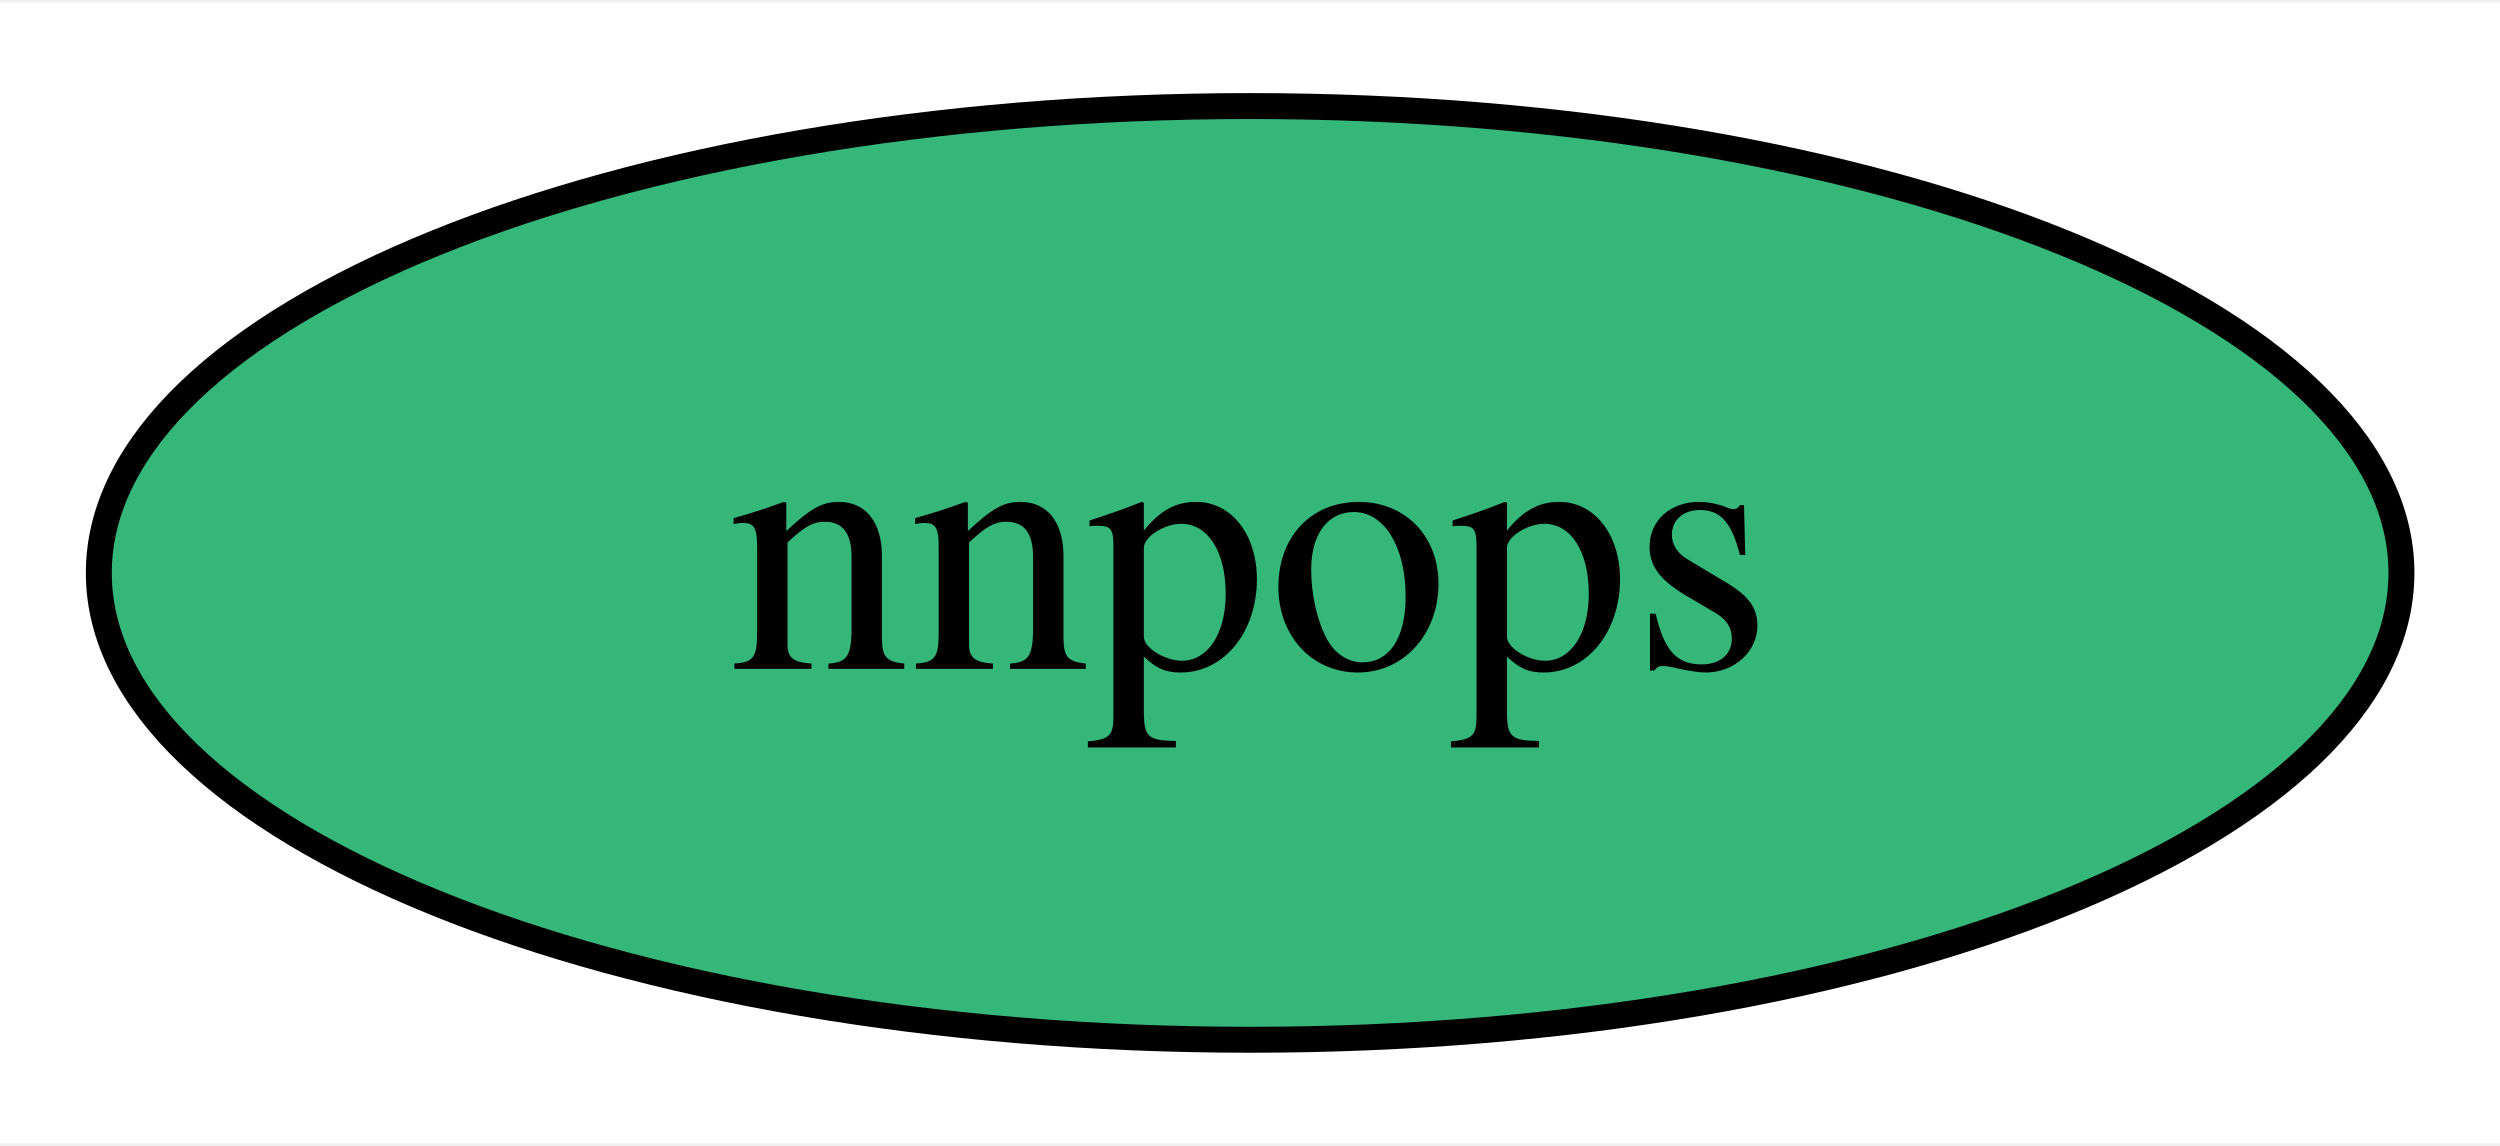
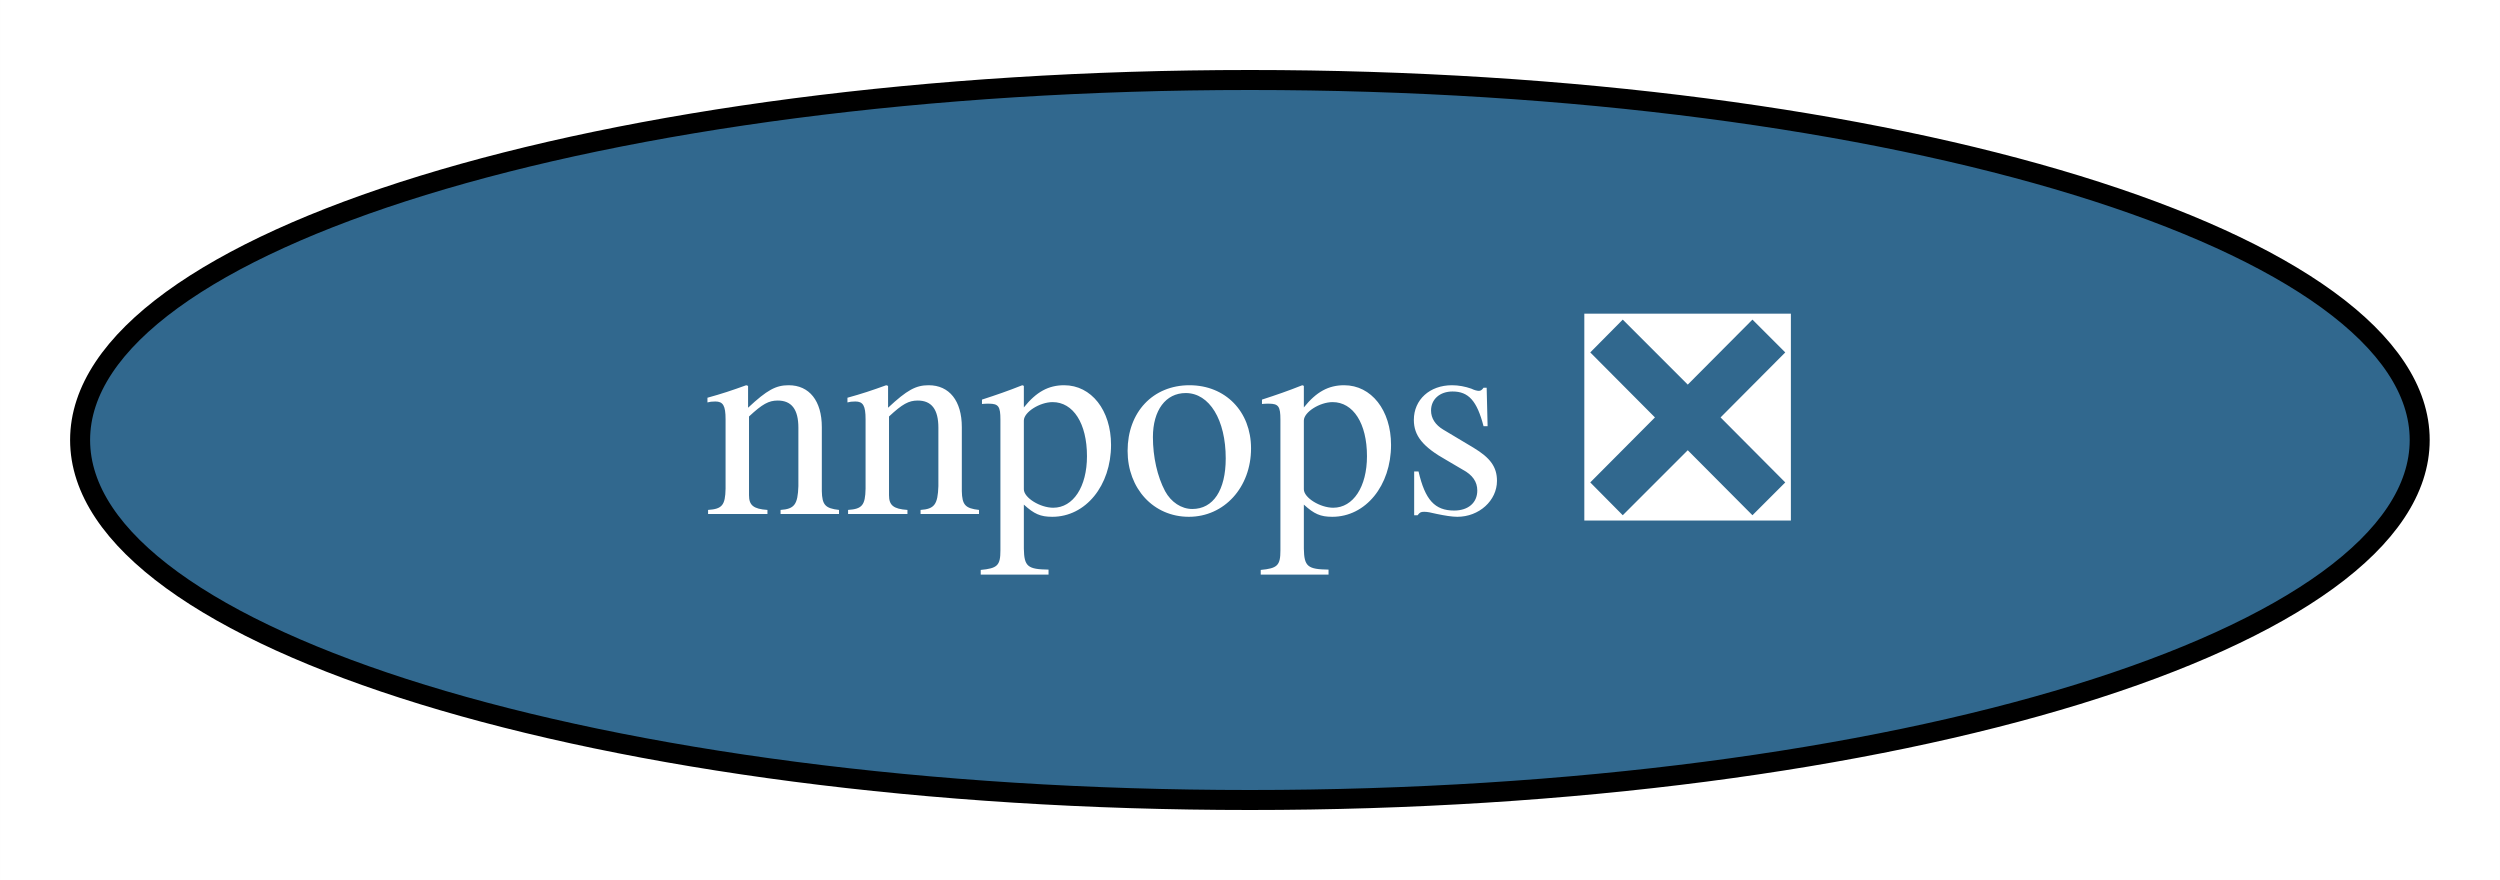
- <svg xmlns="http://www.w3.org/2000/svg" xmlns:xlink="http://www.w3.org/1999/xlink" width="96pt" height="44pt" viewBox="0.00 0.00 96.39 44.00">
+ <svg xmlns="http://www.w3.org/2000/svg" xmlns:xlink="http://www.w3.org/1999/xlink" width="125pt" height="44pt" viewBox="0.00 0.00 124.99 44.00">
  <g id="graph0" class="graph" transform="scale(1 1) rotate(0) translate(4 40)">
-     <polygon fill="white" stroke="transparent" points="-4,4 -4,-40 92.39,-40 92.39,4 -4,4" />
+     <polygon fill="white" stroke="transparent" points="-4,4 -4,-40 120.99,-40 120.99,4 -4,4" />
    <g id="node1" class="node">
      <g id="a_node1">
-         <a xlink:href="https://github.com/conda-forge/nnpops-feedstock" xlink:title="nnpops">
-           <ellipse fill="#35b779" stroke="black" cx="44.2" cy="-18" rx="44.39" ry="18" />
-           <text text-anchor="middle" x="44.2" y="-14.3" font-family="Times,serif" font-size="14.00">nnpops</text>
+         <a xlink:href="https://github.com/conda-forge/nnpops-feedstock/pull/3" xlink:title="nnpops ❎">
+           <ellipse fill="#31688e" stroke="black" cx="58.49" cy="-18" rx="58.49" ry="18" />
+           <text text-anchor="middle" x="58.49" y="-14.3" font-family="Times,serif" font-size="14.00" fill="white">nnpops ❎</text>
        </a>
      </g>
    </g>
  </g>
</svg>
